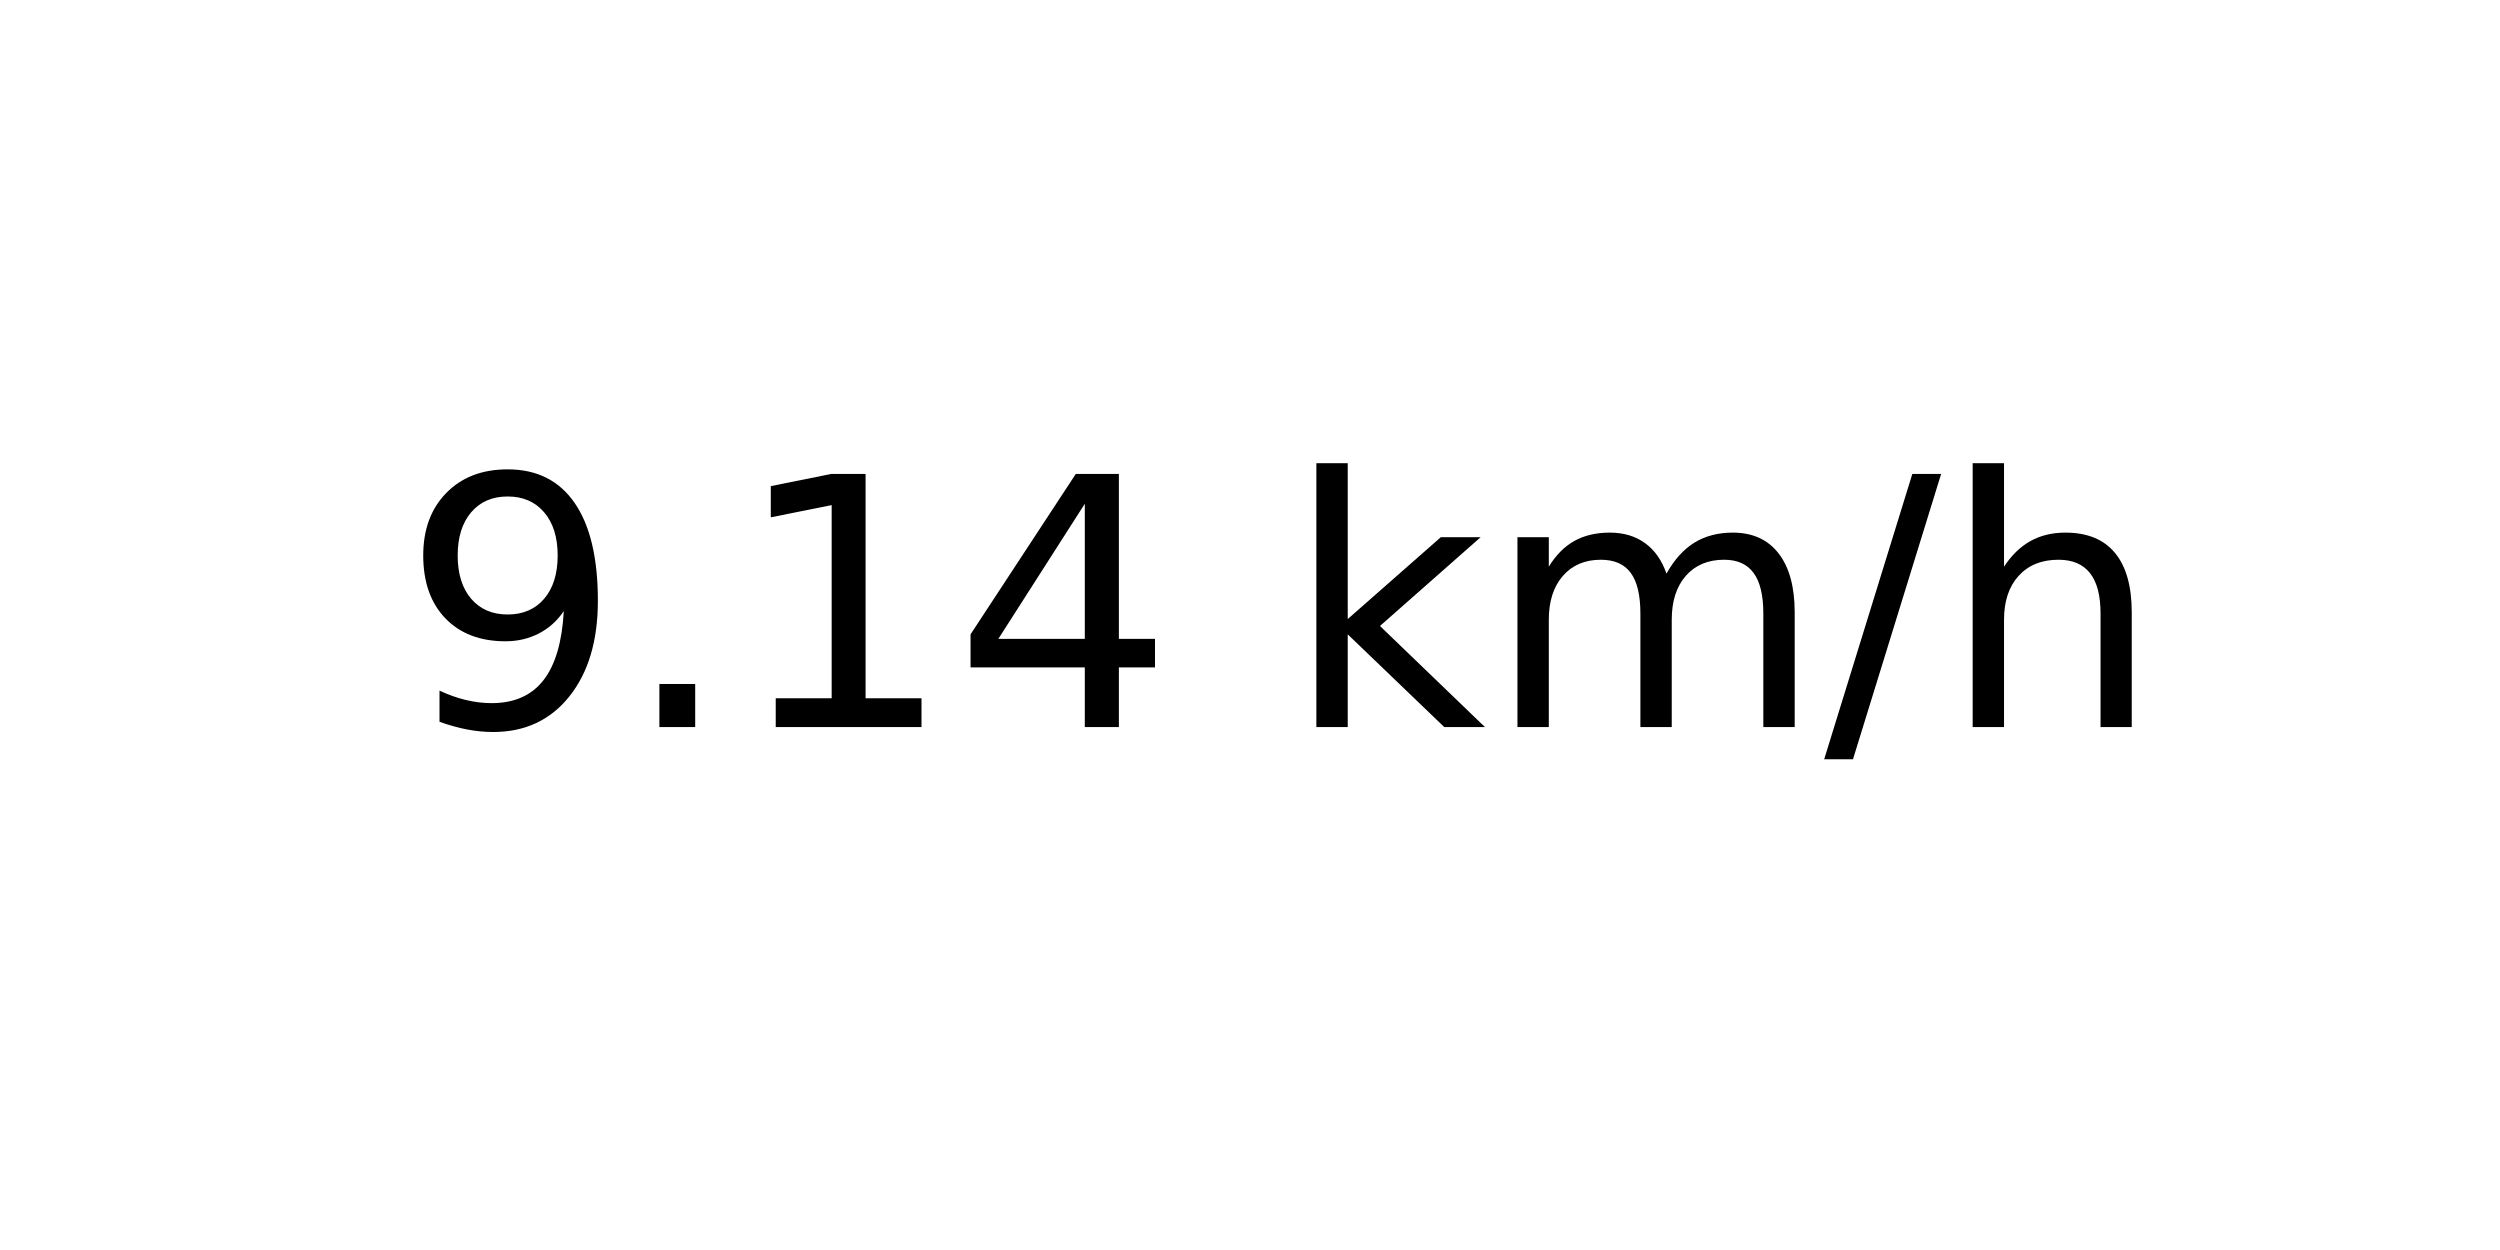
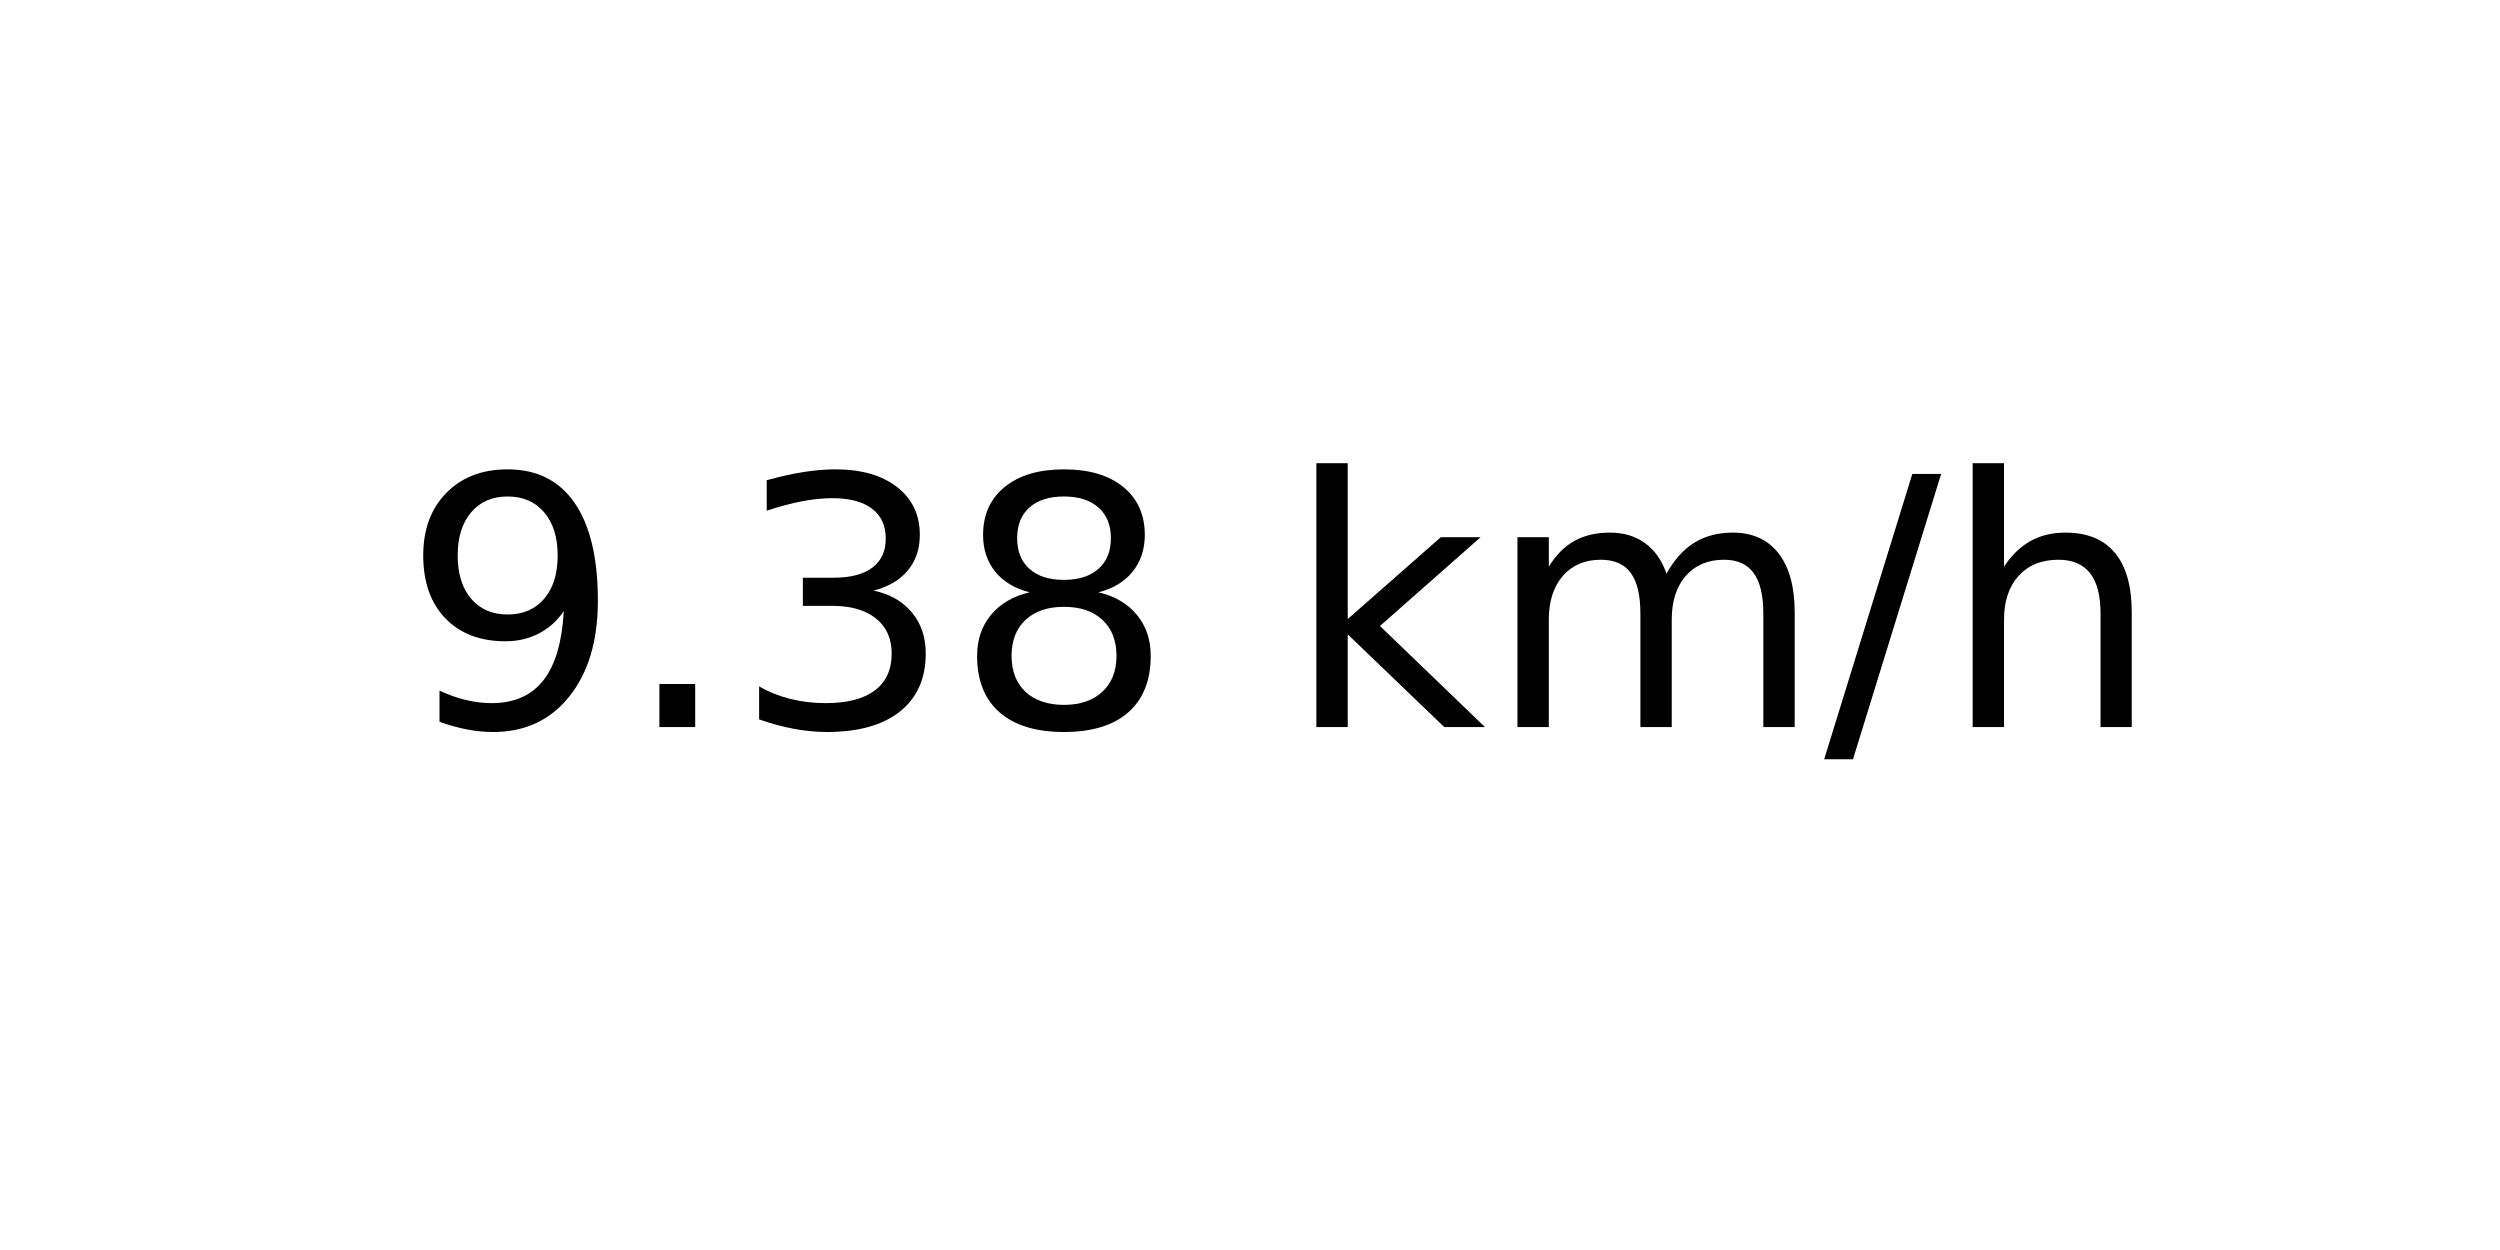
<svg xmlns="http://www.w3.org/2000/svg" xmlns:xlink="http://www.w3.org/1999/xlink" width="72pt" height="36pt" viewBox="0 0 72 36" version="1.1">
  <defs>
    <style type="text/css">*{stroke-linejoin: round; stroke-linecap: butt}</style>
  </defs>
  <g id="figure_1">
    <g id="axes_1">
      <g id="text_1">
        <g transform="translate(11.55937 20.93937) scale(0.1 -0.1)">
          <defs>
            <path id="DejaVuSans-39" d="M 703 97  L 703 672  Q 941 559 1184 500  Q 1428 441 1663 441  Q 2288 441 2617 861  Q 2947 1281 2994 2138  Q 2813 1869 2534 1725  Q 2256 1581 1919 1581  Q 1219 1581 811 2004  Q 403 2428 403 3163  Q 403 3881 828 4315  Q 1253 4750 1959 4750  Q 2769 4750 3195 4129  Q 3622 3509 3622 2328  Q 3622 1225 3098 567  Q 2575 -91 1691 -91  Q 1453 -91 1209 -44  Q 966 3 703 97  z M 1959 2075  Q 2384 2075 2632 2365  Q 2881 2656 2881 3163  Q 2881 3666 2632 3958  Q 2384 4250 1959 4250  Q 1534 4250 1286 3958  Q 1038 3666 1038 3163  Q 1038 2656 1286 2365  Q 1534 2075 1959 2075  z " transform="scale(0.015625)" />
            <path id="DejaVuSans-2e" d="M 684 794  L 1344 794  L 1344 0  L 684 0  L 684 794  z " transform="scale(0.015625)" />
-             <path id="DejaVuSans-31" d="M 794 531  L 1825 531  L 1825 4091  L 703 3866  L 703 4441  L 1819 4666  L 2450 4666  L 2450 531  L 3481 531  L 3481 0  L 794 0  L 794 531  z " transform="scale(0.015625)" />
-             <path id="DejaVuSans-34" d="M 2419 4116  L 825 1625  L 2419 1625  L 2419 4116  z M 2253 4666  L 3047 4666  L 3047 1625  L 3713 1625  L 3713 1100  L 3047 1100  L 3047 0  L 2419 0  L 2419 1100  L 313 1100  L 313 1709  L 2253 4666  z " transform="scale(0.015625)" />
+             <path id="DejaVuSans-33" d="M 2597 2516  Q 3050 2419 3304 2112  Q 3559 1806 3559 1356  Q 3559 666 3084 287  Q 2609 -91 1734 -91  Q 1441 -91 1130 -33  Q 819 25 488 141  L 488 750  Q 750 597 1062 519  Q 1375 441 1716 441  Q 2309 441 2620 675  Q 2931 909 2931 1356  Q 2931 1769 2642 2001  Q 2353 2234 1838 2234  L 1294 2234  L 1294 2753  L 1863 2753  Q 2328 2753 2575 2939  Q 2822 3125 2822 3475  Q 2822 3834 2567 4026  Q 2313 4219 1838 4219  Q 1578 4219 1281 4162  Q 984 4106 628 3988  L 628 4550  Q 988 4650 1302 4700  Q 1616 4750 1894 4750  Q 2613 4750 3031 4423  Q 3450 4097 3450 3541  Q 3450 3153 3228 2886  Q 3006 2619 2597 2516  z " transform="scale(0.015625)" />
+             <path id="DejaVuSans-38" d="M 2034 2216  Q 1584 2216 1326 1975  Q 1069 1734 1069 1313  Q 1069 891 1326 650  Q 1584 409 2034 409  Q 2484 409 2743 651  Q 3003 894 3003 1313  Q 3003 1734 2745 1975  Q 2488 2216 2034 2216  z M 1403 2484  Q 997 2584 770 2862  Q 544 3141 544 3541  Q 544 4100 942 4425  Q 1341 4750 2034 4750  Q 2731 4750 3128 4425  Q 3525 4100 3525 3541  Q 3525 3141 3298 2862  Q 3072 2584 2669 2484  Q 3125 2378 3379 2068  Q 3634 1759 3634 1313  Q 3634 634 3220 271  Q 2806 -91 2034 -91  Q 1263 -91 848 271  Q 434 634 434 1313  Q 434 1759 690 2068  Q 947 2378 1403 2484  z M 1172 3481  Q 1172 3119 1398 2916  Q 1625 2713 2034 2713  Q 2441 2713 2670 2916  Q 2900 3119 2900 3481  Q 2900 3844 2670 4047  Q 2441 4250 2034 4250  Q 1625 4250 1398 4047  Q 1172 3844 1172 3481  z " transform="scale(0.015625)" />
            <path id="DejaVuSans-20" transform="scale(0.015625)" />
            <path id="DejaVuSans-6b" d="M 581 4863  L 1159 4863  L 1159 1991  L 2875 3500  L 3609 3500  L 1753 1863  L 3688 0  L 2938 0  L 1159 1709  L 1159 0  L 581 0  L 581 4863  z " transform="scale(0.015625)" />
            <path id="DejaVuSans-6d" d="M 3328 2828  Q 3544 3216 3844 3400  Q 4144 3584 4550 3584  Q 5097 3584 5394 3201  Q 5691 2819 5691 2113  L 5691 0  L 5113 0  L 5113 2094  Q 5113 2597 4934 2840  Q 4756 3084 4391 3084  Q 3944 3084 3684 2787  Q 3425 2491 3425 1978  L 3425 0  L 2847 0  L 2847 2094  Q 2847 2600 2669 2842  Q 2491 3084 2119 3084  Q 1678 3084 1418 2786  Q 1159 2488 1159 1978  L 1159 0  L 581 0  L 581 3500  L 1159 3500  L 1159 2956  Q 1356 3278 1631 3431  Q 1906 3584 2284 3584  Q 2666 3584 2933 3390  Q 3200 3197 3328 2828  z " transform="scale(0.015625)" />
            <path id="DejaVuSans-2f" d="M 1625 4666  L 2156 4666  L 531 -594  L 0 -594  L 1625 4666  z " transform="scale(0.015625)" />
            <path id="DejaVuSans-68" d="M 3513 2113  L 3513 0  L 2938 0  L 2938 2094  Q 2938 2591 2744 2837  Q 2550 3084 2163 3084  Q 1697 3084 1428 2787  Q 1159 2491 1159 1978  L 1159 0  L 581 0  L 581 4863  L 1159 4863  L 1159 2956  Q 1366 3272 1645 3428  Q 1925 3584 2291 3584  Q 2894 3584 3203 3211  Q 3513 2838 3513 2113  z " transform="scale(0.015625)" />
          </defs>
          <use xlink:href="#DejaVuSans-39" />
          <use xlink:href="#DejaVuSans-2e" x="63.623" />
-           <use xlink:href="#DejaVuSans-31" x="95.41" />
-           <use xlink:href="#DejaVuSans-34" x="159.033" />
+           <use xlink:href="#DejaVuSans-33" x="95.41" />
+           <use xlink:href="#DejaVuSans-38" x="159.033" />
          <use xlink:href="#DejaVuSans-20" x="222.656" />
          <use xlink:href="#DejaVuSans-6b" x="254.443" />
          <use xlink:href="#DejaVuSans-6d" x="312.354" />
          <use xlink:href="#DejaVuSans-2f" x="409.766" />
          <use xlink:href="#DejaVuSans-68" x="443.457" />
        </g>
      </g>
    </g>
  </g>
</svg>
